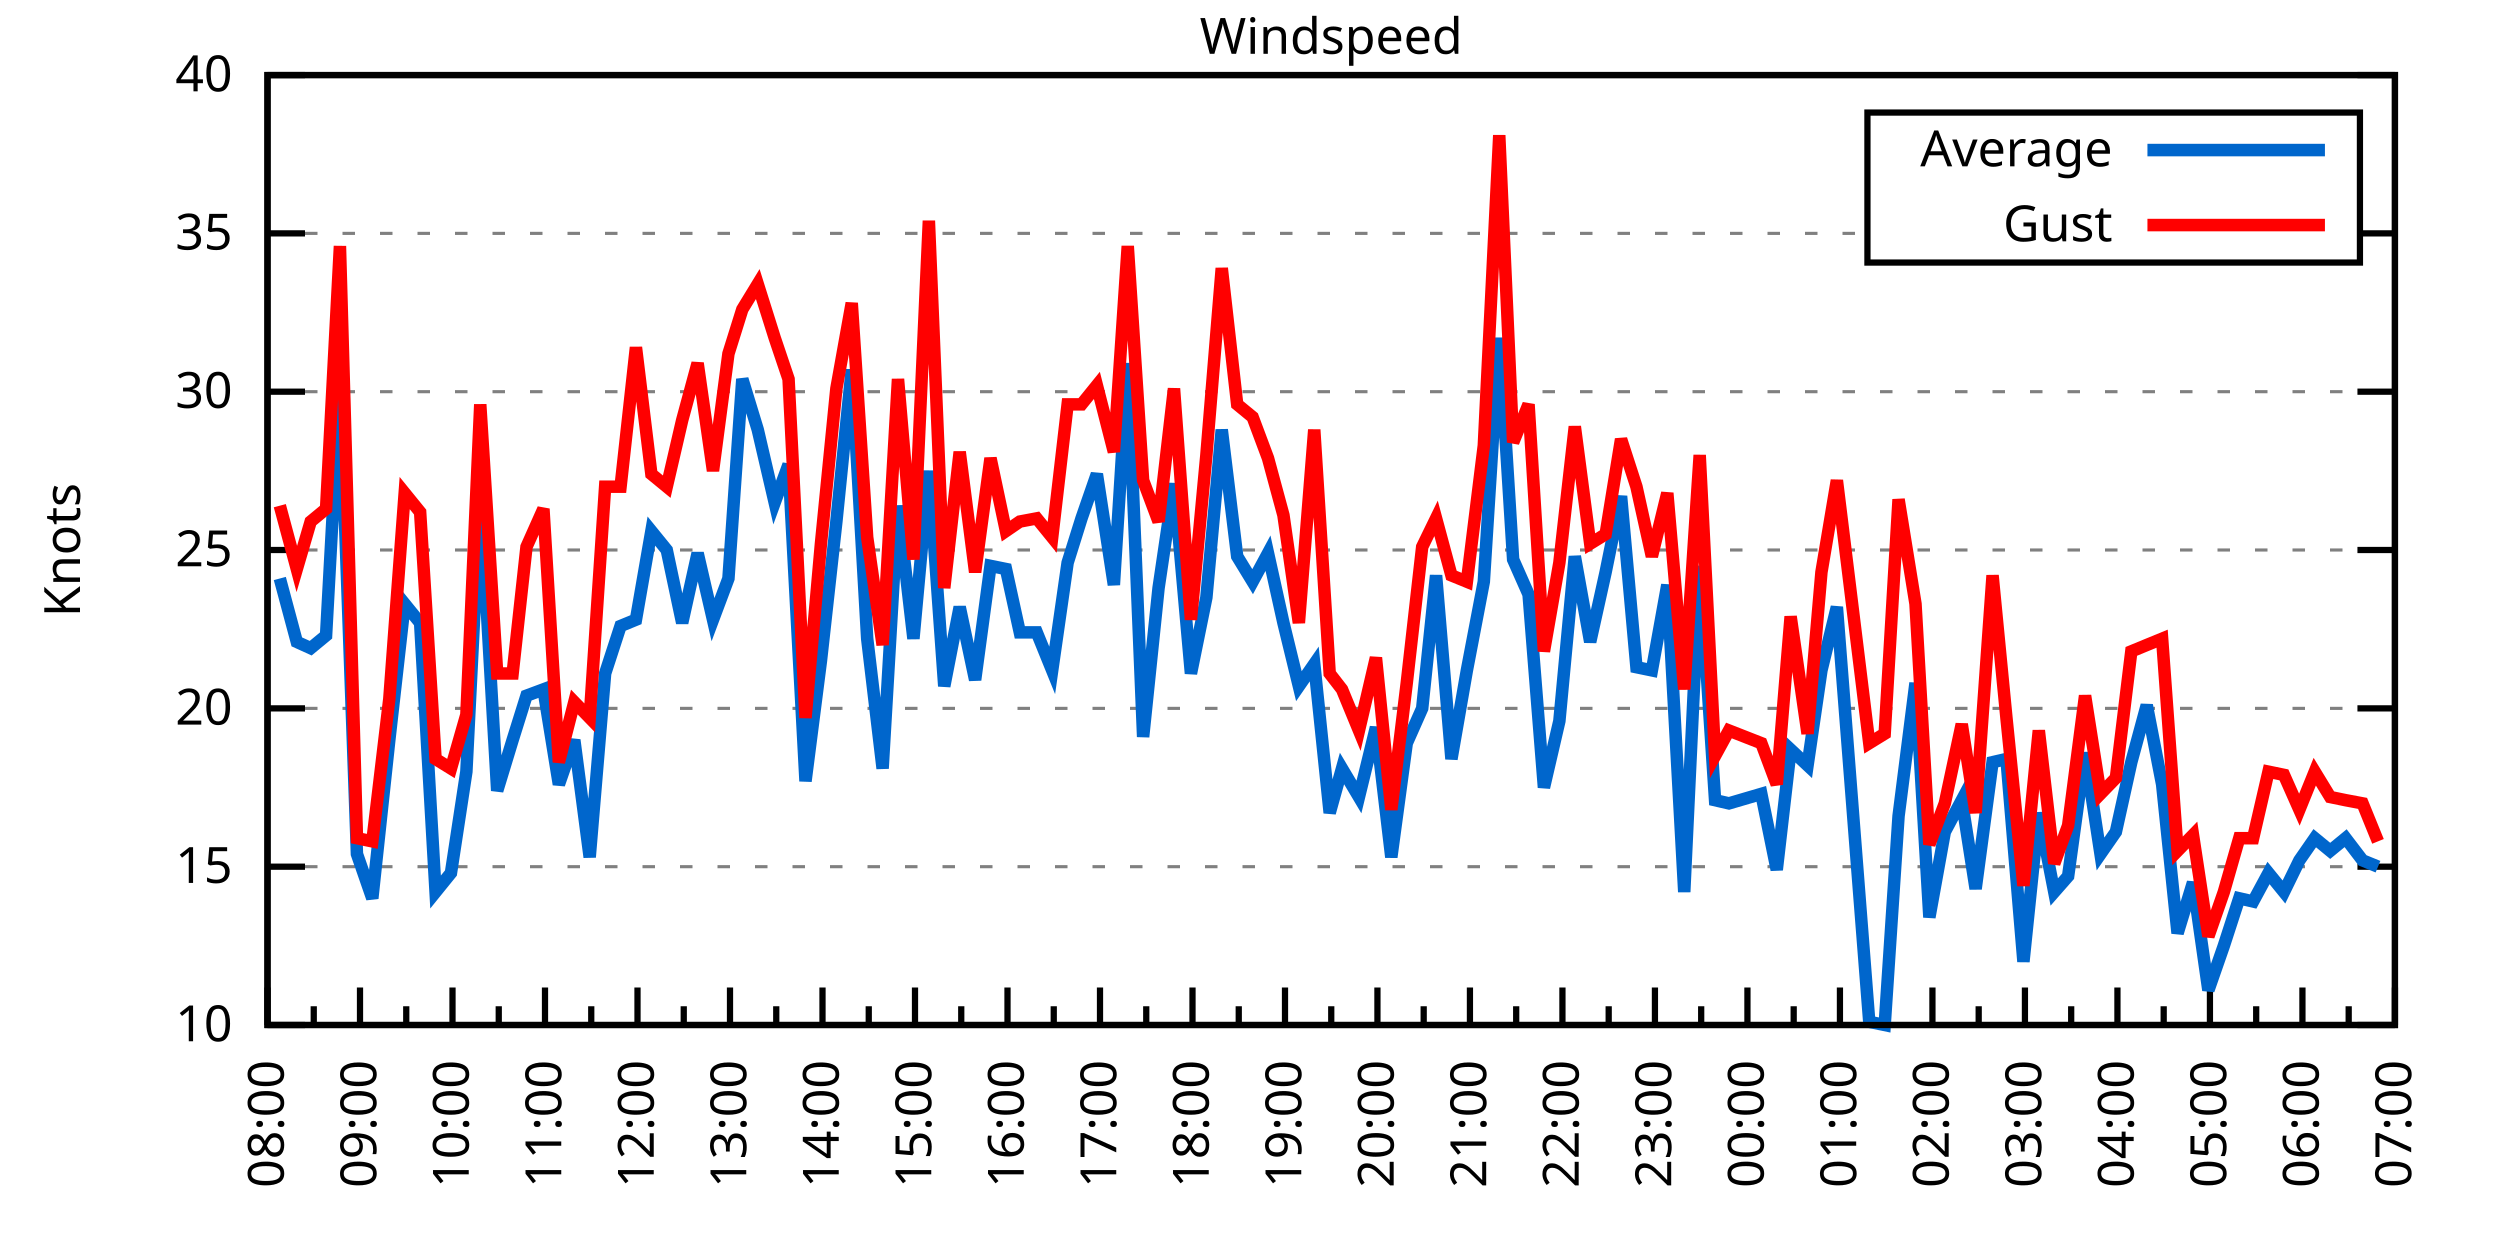
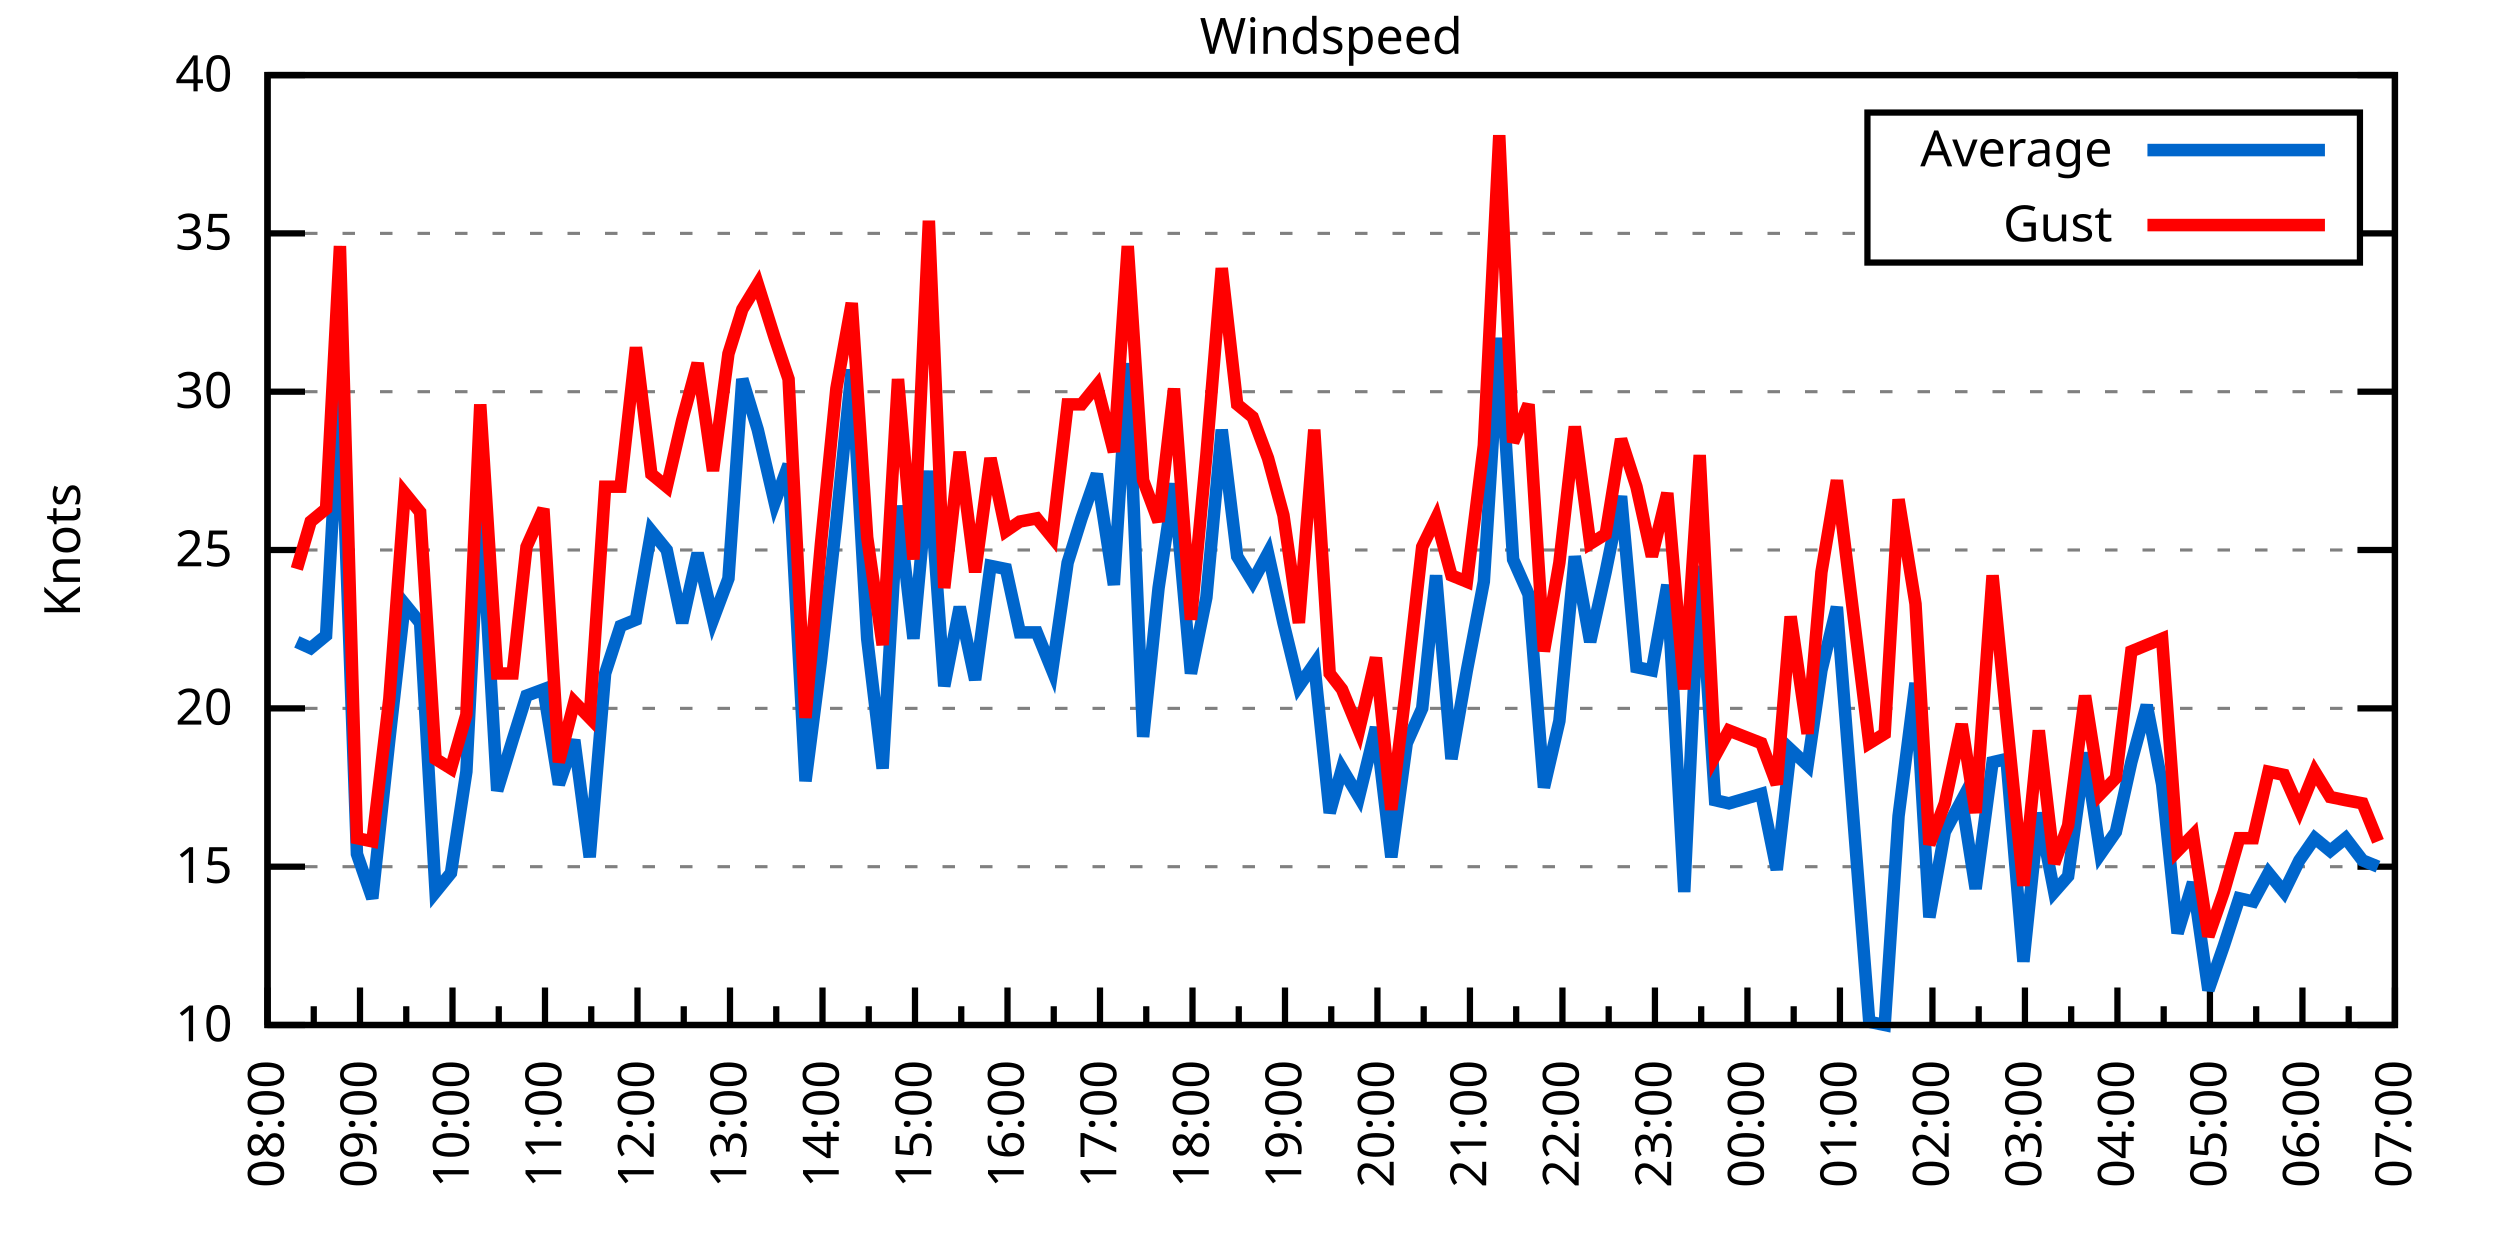
<svg xmlns="http://www.w3.org/2000/svg" xmlns:xlink="http://www.w3.org/1999/xlink" width="400" height="200" viewBox="0 0 400 200">
  <g id="gnuplot_canvas">
    <rect x="0" y="0" width="400" height="200" fill="none" />
    <defs>
      <circle id="gpDot" r="0.5" stroke-width="0.5" stroke="currentColor" />
      <path id="gpPt0" stroke-width="0.333" stroke="currentColor" d="M-1,0 h2 M0,-1 v2" />
      <path id="gpPt1" stroke-width="0.333" stroke="currentColor" d="M-1,-1 L1,1 M1,-1 L-1,1" />
      <path id="gpPt2" stroke-width="0.333" stroke="currentColor" d="M-1,0 L1,0 M0,-1 L0,1 M-1,-1 L1,1 M-1,1 L1,-1" />
      <rect id="gpPt3" stroke-width="0.333" stroke="currentColor" x="-1" y="-1" width="2" height="2" />
      <rect id="gpPt4" stroke-width="0.333" stroke="currentColor" fill="currentColor" x="-1" y="-1" width="2" height="2" />
      <circle id="gpPt5" stroke-width="0.333" stroke="currentColor" cx="0" cy="0" r="1" />
      <use xlink:href="#gpPt5" id="gpPt6" fill="currentColor" stroke="none" />
      <path id="gpPt7" stroke-width="0.333" stroke="currentColor" d="M0,-1.33 L-1.33,0.67 L1.33,0.67 z" />
      <use xlink:href="#gpPt7" id="gpPt8" fill="currentColor" stroke="none" />
      <use xlink:href="#gpPt7" id="gpPt9" stroke="currentColor" transform="rotate(180)" />
      <use xlink:href="#gpPt9" id="gpPt10" fill="currentColor" stroke="none" />
      <use xlink:href="#gpPt3" id="gpPt11" stroke="currentColor" transform="rotate(45)" />
      <use xlink:href="#gpPt11" id="gpPt12" fill="currentColor" stroke="none" />
      <path id="gpPt13" stroke-width="0.333" stroke="currentColor" d="M0,1.330 L1.265,0.411 L0.782,-1.067 L-0.782,-1.076 L-1.265,0.411 z" />
      <use xlink:href="#gpPt13" id="gpPt14" fill="currentColor" stroke="none" />
      <filter id="textbox" filterUnits="objectBoundingBox" x="0" y="0" height="1" width="1">
        <feFlood flood-color="white" flood-opacity="1" result="bgnd" />
        <feComposite in="SourceGraphic" in2="bgnd" operator="atop" />
      </filter>
      <filter id="greybox" filterUnits="objectBoundingBox" x="0" y="0" height="1" width="1">
        <feFlood flood-color="lightgrey" flood-opacity="1" result="grey" />
        <feComposite in="SourceGraphic" in2="grey" operator="atop" />
      </filter>
    </defs>
    <g fill="none" color="white" stroke="currentColor" stroke-width="1.00" stroke-linecap="butt" stroke-linejoin="miter">
</g>
    <g fill="none" color="black" stroke="currentColor" stroke-width="1.00" stroke-linecap="butt" stroke-linejoin="miter">
      <g stroke="none" shape-rendering="crispEdges">
        <polygon fill="rgb(255, 255, 255)" points="42.80,164.00 383.18,164.00 383.18,12.02 42.80,12.02 " />
      </g>
    </g>
    <g fill="none" color="black" stroke="currentColor" stroke-width="1.00" stroke-linecap="butt" stroke-linejoin="miter">
</g>
    <g fill="none" color="black" stroke="black" stroke-width="0.50" stroke-linecap="butt" stroke-linejoin="miter">
</g>
    <g fill="none" color="gray" stroke="currentColor" stroke-width="0.50" stroke-linecap="butt" stroke-linejoin="miter">
      <path stroke="gray" stroke-dasharray="2,4" class="gridline" d="M42.80,164.00 L383.19,164.00  " />
    </g>
    <g fill="none" color="gray" stroke="gray" stroke-width="1.00" stroke-linecap="butt" stroke-linejoin="miter">
</g>
    <g fill="none" color="black" stroke="currentColor" stroke-width="1.00" stroke-linecap="butt" stroke-linejoin="miter">
      <path stroke="black" d="M42.80,164.00 L48.80,164.00 M383.19,164.00 L377.19,164.00  " />
      <g transform="translate(37.20,166.60)" stroke="none" fill="black" font-family="Sans" font-size="8.00" text-anchor="end">
        <text>
          <tspan font-family="Sans"> 10</tspan>
        </text>
      </g>
    </g>
    <g fill="none" color="black" stroke="currentColor" stroke-width="1.00" stroke-linecap="butt" stroke-linejoin="miter">
</g>
    <g fill="none" color="black" stroke="black" stroke-width="0.50" stroke-linecap="butt" stroke-linejoin="miter">
</g>
    <g fill="none" color="gray" stroke="currentColor" stroke-width="0.50" stroke-linecap="butt" stroke-linejoin="miter">
      <path stroke="gray" stroke-dasharray="2,4" class="gridline" d="M42.80,138.67 L383.19,138.67  " />
    </g>
    <g fill="none" color="gray" stroke="gray" stroke-width="1.00" stroke-linecap="butt" stroke-linejoin="miter">
</g>
    <g fill="none" color="black" stroke="currentColor" stroke-width="1.00" stroke-linecap="butt" stroke-linejoin="miter">
      <path stroke="black" d="M42.80,138.67 L48.80,138.67 M383.19,138.67 L377.19,138.67  " />
      <g transform="translate(37.20,141.27)" stroke="none" fill="black" font-family="Sans" font-size="8.00" text-anchor="end">
        <text>
          <tspan font-family="Sans"> 15</tspan>
        </text>
      </g>
    </g>
    <g fill="none" color="black" stroke="currentColor" stroke-width="1.00" stroke-linecap="butt" stroke-linejoin="miter">
</g>
    <g fill="none" color="black" stroke="black" stroke-width="0.50" stroke-linecap="butt" stroke-linejoin="miter">
</g>
    <g fill="none" color="gray" stroke="currentColor" stroke-width="0.50" stroke-linecap="butt" stroke-linejoin="miter">
      <path stroke="gray" stroke-dasharray="2,4" class="gridline" d="M42.80,113.34 L383.19,113.34  " />
    </g>
    <g fill="none" color="gray" stroke="gray" stroke-width="1.00" stroke-linecap="butt" stroke-linejoin="miter">
</g>
    <g fill="none" color="black" stroke="currentColor" stroke-width="1.00" stroke-linecap="butt" stroke-linejoin="miter">
      <path stroke="black" d="M42.80,113.34 L48.80,113.34 M383.19,113.34 L377.19,113.34  " />
      <g transform="translate(37.20,115.94)" stroke="none" fill="black" font-family="Sans" font-size="8.00" text-anchor="end">
        <text>
          <tspan font-family="Sans"> 20</tspan>
        </text>
      </g>
    </g>
    <g fill="none" color="black" stroke="currentColor" stroke-width="1.00" stroke-linecap="butt" stroke-linejoin="miter">
</g>
    <g fill="none" color="black" stroke="black" stroke-width="0.50" stroke-linecap="butt" stroke-linejoin="miter">
</g>
    <g fill="none" color="gray" stroke="currentColor" stroke-width="0.50" stroke-linecap="butt" stroke-linejoin="miter">
      <path stroke="gray" stroke-dasharray="2,4" class="gridline" d="M42.80,88.00 L383.19,88.00  " />
    </g>
    <g fill="none" color="gray" stroke="gray" stroke-width="1.00" stroke-linecap="butt" stroke-linejoin="miter">
</g>
    <g fill="none" color="black" stroke="currentColor" stroke-width="1.00" stroke-linecap="butt" stroke-linejoin="miter">
      <path stroke="black" d="M42.80,88.00 L48.80,88.00 M383.19,88.00 L377.19,88.00  " />
      <g transform="translate(37.20,90.60)" stroke="none" fill="black" font-family="Sans" font-size="8.00" text-anchor="end">
        <text>
          <tspan font-family="Sans"> 25</tspan>
        </text>
      </g>
    </g>
    <g fill="none" color="black" stroke="currentColor" stroke-width="1.00" stroke-linecap="butt" stroke-linejoin="miter">
</g>
    <g fill="none" color="black" stroke="black" stroke-width="0.50" stroke-linecap="butt" stroke-linejoin="miter">
</g>
    <g fill="none" color="gray" stroke="currentColor" stroke-width="0.50" stroke-linecap="butt" stroke-linejoin="miter">
      <path stroke="gray" stroke-dasharray="2,4" class="gridline" d="M42.80,62.67 L383.19,62.67  " />
    </g>
    <g fill="none" color="gray" stroke="gray" stroke-width="1.00" stroke-linecap="butt" stroke-linejoin="miter">
</g>
    <g fill="none" color="black" stroke="currentColor" stroke-width="1.00" stroke-linecap="butt" stroke-linejoin="miter">
      <path stroke="black" d="M42.80,62.67 L48.80,62.67 M383.19,62.67 L377.19,62.67  " />
      <g transform="translate(37.20,65.27)" stroke="none" fill="black" font-family="Sans" font-size="8.00" text-anchor="end">
        <text>
          <tspan font-family="Sans"> 30</tspan>
        </text>
      </g>
    </g>
    <g fill="none" color="black" stroke="currentColor" stroke-width="1.00" stroke-linecap="butt" stroke-linejoin="miter">
</g>
    <g fill="none" color="black" stroke="black" stroke-width="0.50" stroke-linecap="butt" stroke-linejoin="miter">
</g>
    <g fill="none" color="gray" stroke="currentColor" stroke-width="0.50" stroke-linecap="butt" stroke-linejoin="miter">
      <path stroke="gray" stroke-dasharray="2,4" class="gridline" d="M42.80,37.34 L298.79,37.34 M377.59,37.34 L383.19,37.34  " />
    </g>
    <g fill="none" color="gray" stroke="gray" stroke-width="1.00" stroke-linecap="butt" stroke-linejoin="miter">
</g>
    <g fill="none" color="black" stroke="currentColor" stroke-width="1.00" stroke-linecap="butt" stroke-linejoin="miter">
      <path stroke="black" d="M42.80,37.34 L48.80,37.34 M383.19,37.34 L377.19,37.34  " />
      <g transform="translate(37.20,39.94)" stroke="none" fill="black" font-family="Sans" font-size="8.00" text-anchor="end">
        <text>
          <tspan font-family="Sans"> 35</tspan>
        </text>
      </g>
    </g>
    <g fill="none" color="black" stroke="currentColor" stroke-width="1.00" stroke-linecap="butt" stroke-linejoin="miter">
</g>
    <g fill="none" color="black" stroke="black" stroke-width="0.50" stroke-linecap="butt" stroke-linejoin="miter">
</g>
    <g fill="none" color="gray" stroke="currentColor" stroke-width="0.50" stroke-linecap="butt" stroke-linejoin="miter">
      <path stroke="gray" stroke-dasharray="2,4" class="gridline" d="M42.80,12.01 L383.19,12.01  " />
    </g>
    <g fill="none" color="gray" stroke="gray" stroke-width="1.00" stroke-linecap="butt" stroke-linejoin="miter">
</g>
    <g fill="none" color="black" stroke="currentColor" stroke-width="1.00" stroke-linecap="butt" stroke-linejoin="miter">
      <path stroke="black" d="M42.80,12.01 L48.80,12.01 M383.19,12.01 L377.19,12.01  " />
      <g transform="translate(37.20,14.61)" stroke="none" fill="black" font-family="Sans" font-size="8.00" text-anchor="end">
        <text>
          <tspan font-family="Sans"> 40</tspan>
        </text>
      </g>
    </g>
    <g fill="none" color="black" stroke="currentColor" stroke-width="1.00" stroke-linecap="butt" stroke-linejoin="miter">
      <path stroke="black" d="M42.80,164.00 L42.80,158.00  " />
      <g transform="translate(45.40,169.60) rotate(270)" stroke="none" fill="black" font-family="Sans" font-size="8.00" text-anchor="end">
        <text>
          <tspan font-family="Sans">08:00</tspan>
        </text>
      </g>
    </g>
    <g fill="none" color="black" stroke="currentColor" stroke-width="1.00" stroke-linecap="butt" stroke-linejoin="miter">
      <path stroke="black" d="M50.20,164.00 L50.20,161.00 M57.60,164.00 L57.60,158.00  " />
      <g transform="translate(60.20,169.60) rotate(270)" stroke="none" fill="black" font-family="Sans" font-size="8.00" text-anchor="end">
        <text>
          <tspan font-family="Sans">09:00</tspan>
        </text>
      </g>
    </g>
    <g fill="none" color="black" stroke="currentColor" stroke-width="1.00" stroke-linecap="butt" stroke-linejoin="miter">
      <path stroke="black" d="M65.00,164.00 L65.00,161.00 M72.40,164.00 L72.40,158.00  " />
      <g transform="translate(75.00,169.60) rotate(270)" stroke="none" fill="black" font-family="Sans" font-size="8.00" text-anchor="end">
        <text>
          <tspan font-family="Sans">10:00</tspan>
        </text>
      </g>
    </g>
    <g fill="none" color="black" stroke="currentColor" stroke-width="1.00" stroke-linecap="butt" stroke-linejoin="miter">
      <path stroke="black" d="M79.80,164.00 L79.80,161.00 M87.20,164.00 L87.20,158.00  " />
      <g transform="translate(89.80,169.60) rotate(270)" stroke="none" fill="black" font-family="Sans" font-size="8.00" text-anchor="end">
        <text>
          <tspan font-family="Sans">11:00</tspan>
        </text>
      </g>
    </g>
    <g fill="none" color="black" stroke="currentColor" stroke-width="1.00" stroke-linecap="butt" stroke-linejoin="miter">
      <path stroke="black" d="M94.60,164.00 L94.60,161.00 M102.00,164.00 L102.00,158.00  " />
      <g transform="translate(104.60,169.60) rotate(270)" stroke="none" fill="black" font-family="Sans" font-size="8.00" text-anchor="end">
        <text>
          <tspan font-family="Sans">12:00</tspan>
        </text>
      </g>
    </g>
    <g fill="none" color="black" stroke="currentColor" stroke-width="1.00" stroke-linecap="butt" stroke-linejoin="miter">
      <path stroke="black" d="M109.40,164.00 L109.40,161.00 M116.80,164.00 L116.80,158.00  " />
      <g transform="translate(119.40,169.60) rotate(270)" stroke="none" fill="black" font-family="Sans" font-size="8.00" text-anchor="end">
        <text>
          <tspan font-family="Sans">13:00</tspan>
        </text>
      </g>
    </g>
    <g fill="none" color="black" stroke="currentColor" stroke-width="1.00" stroke-linecap="butt" stroke-linejoin="miter">
      <path stroke="black" d="M124.20,164.00 L124.20,161.00 M131.60,164.00 L131.60,158.00  " />
      <g transform="translate(134.20,169.60) rotate(270)" stroke="none" fill="black" font-family="Sans" font-size="8.00" text-anchor="end">
        <text>
          <tspan font-family="Sans">14:00</tspan>
        </text>
      </g>
    </g>
    <g fill="none" color="black" stroke="currentColor" stroke-width="1.00" stroke-linecap="butt" stroke-linejoin="miter">
      <path stroke="black" d="M139.00,164.00 L139.00,161.00 M146.40,164.00 L146.40,158.00  " />
      <g transform="translate(149.00,169.60) rotate(270)" stroke="none" fill="black" font-family="Sans" font-size="8.00" text-anchor="end">
        <text>
          <tspan font-family="Sans">15:00</tspan>
        </text>
      </g>
    </g>
    <g fill="none" color="black" stroke="currentColor" stroke-width="1.00" stroke-linecap="butt" stroke-linejoin="miter">
      <path stroke="black" d="M153.80,164.00 L153.80,161.00 M161.20,164.00 L161.20,158.00  " />
      <g transform="translate(163.80,169.60) rotate(270)" stroke="none" fill="black" font-family="Sans" font-size="8.00" text-anchor="end">
        <text>
          <tspan font-family="Sans">16:00</tspan>
        </text>
      </g>
    </g>
    <g fill="none" color="black" stroke="currentColor" stroke-width="1.00" stroke-linecap="butt" stroke-linejoin="miter">
      <path stroke="black" d="M168.60,164.00 L168.60,161.00 M176.00,164.00 L176.00,158.00  " />
      <g transform="translate(178.60,169.60) rotate(270)" stroke="none" fill="black" font-family="Sans" font-size="8.00" text-anchor="end">
        <text>
          <tspan font-family="Sans">17:00</tspan>
        </text>
      </g>
    </g>
    <g fill="none" color="black" stroke="currentColor" stroke-width="1.00" stroke-linecap="butt" stroke-linejoin="miter">
      <path stroke="black" d="M183.40,164.00 L183.40,161.00 M190.80,164.00 L190.80,158.00  " />
      <g transform="translate(193.40,169.60) rotate(270)" stroke="none" fill="black" font-family="Sans" font-size="8.00" text-anchor="end">
        <text>
          <tspan font-family="Sans">18:00</tspan>
        </text>
      </g>
    </g>
    <g fill="none" color="black" stroke="currentColor" stroke-width="1.00" stroke-linecap="butt" stroke-linejoin="miter">
      <path stroke="black" d="M198.20,164.00 L198.20,161.00 M205.60,164.00 L205.60,158.00  " />
      <g transform="translate(208.20,169.60) rotate(270)" stroke="none" fill="black" font-family="Sans" font-size="8.00" text-anchor="end">
        <text>
          <tspan font-family="Sans">19:00</tspan>
        </text>
      </g>
    </g>
    <g fill="none" color="black" stroke="currentColor" stroke-width="1.00" stroke-linecap="butt" stroke-linejoin="miter">
      <path stroke="black" d="M213.00,164.00 L213.00,161.00 M220.39,164.00 L220.39,158.00  " />
      <g transform="translate(222.99,169.60) rotate(270)" stroke="none" fill="black" font-family="Sans" font-size="8.00" text-anchor="end">
        <text>
          <tspan font-family="Sans">20:00</tspan>
        </text>
      </g>
    </g>
    <g fill="none" color="black" stroke="currentColor" stroke-width="1.00" stroke-linecap="butt" stroke-linejoin="miter">
      <path stroke="black" d="M227.79,164.00 L227.79,161.00 M235.19,164.00 L235.19,158.00  " />
      <g transform="translate(237.79,169.60) rotate(270)" stroke="none" fill="black" font-family="Sans" font-size="8.00" text-anchor="end">
        <text>
          <tspan font-family="Sans">21:00</tspan>
        </text>
      </g>
    </g>
    <g fill="none" color="black" stroke="currentColor" stroke-width="1.00" stroke-linecap="butt" stroke-linejoin="miter">
      <path stroke="black" d="M242.59,164.00 L242.59,161.00 M249.99,164.00 L249.99,158.00  " />
      <g transform="translate(252.59,169.60) rotate(270)" stroke="none" fill="black" font-family="Sans" font-size="8.00" text-anchor="end">
        <text>
          <tspan font-family="Sans">22:00</tspan>
        </text>
      </g>
    </g>
    <g fill="none" color="black" stroke="currentColor" stroke-width="1.00" stroke-linecap="butt" stroke-linejoin="miter">
      <path stroke="black" d="M257.39,164.00 L257.39,161.00 M264.79,164.00 L264.79,158.00  " />
      <g transform="translate(267.39,169.60) rotate(270)" stroke="none" fill="black" font-family="Sans" font-size="8.00" text-anchor="end">
        <text>
          <tspan font-family="Sans">23:00</tspan>
        </text>
      </g>
    </g>
    <g fill="none" color="black" stroke="currentColor" stroke-width="1.00" stroke-linecap="butt" stroke-linejoin="miter">
      <path stroke="black" d="M272.19,164.00 L272.19,161.00 M279.59,164.00 L279.59,158.00  " />
      <g transform="translate(282.19,169.60) rotate(270)" stroke="none" fill="black" font-family="Sans" font-size="8.00" text-anchor="end">
        <text>
          <tspan font-family="Sans">00:00</tspan>
        </text>
      </g>
    </g>
    <g fill="none" color="black" stroke="currentColor" stroke-width="1.00" stroke-linecap="butt" stroke-linejoin="miter">
      <path stroke="black" d="M286.99,164.00 L286.99,161.00 M294.39,164.00 L294.39,158.00  " />
      <g transform="translate(296.99,169.60) rotate(270)" stroke="none" fill="black" font-family="Sans" font-size="8.00" text-anchor="end">
        <text>
          <tspan font-family="Sans">01:00</tspan>
        </text>
      </g>
    </g>
    <g fill="none" color="black" stroke="currentColor" stroke-width="1.00" stroke-linecap="butt" stroke-linejoin="miter">
      <path stroke="black" d="M301.79,164.00 L301.79,161.00 M309.19,164.00 L309.19,158.00  " />
      <g transform="translate(311.79,169.60) rotate(270)" stroke="none" fill="black" font-family="Sans" font-size="8.00" text-anchor="end">
        <text>
          <tspan font-family="Sans">02:00</tspan>
        </text>
      </g>
    </g>
    <g fill="none" color="black" stroke="currentColor" stroke-width="1.00" stroke-linecap="butt" stroke-linejoin="miter">
      <path stroke="black" d="M316.59,164.00 L316.59,161.00 M323.99,164.00 L323.99,158.00  " />
      <g transform="translate(326.59,169.60) rotate(270)" stroke="none" fill="black" font-family="Sans" font-size="8.00" text-anchor="end">
        <text>
          <tspan font-family="Sans">03:00</tspan>
        </text>
      </g>
    </g>
    <g fill="none" color="black" stroke="currentColor" stroke-width="1.00" stroke-linecap="butt" stroke-linejoin="miter">
      <path stroke="black" d="M331.39,164.00 L331.39,161.00 M338.79,164.00 L338.79,158.00  " />
      <g transform="translate(341.39,169.60) rotate(270)" stroke="none" fill="black" font-family="Sans" font-size="8.00" text-anchor="end">
        <text>
          <tspan font-family="Sans">04:00</tspan>
        </text>
      </g>
    </g>
    <g fill="none" color="black" stroke="currentColor" stroke-width="1.00" stroke-linecap="butt" stroke-linejoin="miter">
      <path stroke="black" d="M346.19,164.00 L346.19,161.00 M353.59,164.00 L353.59,158.00  " />
      <g transform="translate(356.19,169.60) rotate(270)" stroke="none" fill="black" font-family="Sans" font-size="8.00" text-anchor="end">
        <text>
          <tspan font-family="Sans">05:00</tspan>
        </text>
      </g>
    </g>
    <g fill="none" color="black" stroke="currentColor" stroke-width="1.00" stroke-linecap="butt" stroke-linejoin="miter">
      <path stroke="black" d="M360.99,164.00 L360.99,161.00 M368.39,164.00 L368.39,158.00  " />
      <g transform="translate(370.99,169.60) rotate(270)" stroke="none" fill="black" font-family="Sans" font-size="8.00" text-anchor="end">
        <text>
          <tspan font-family="Sans">06:00</tspan>
        </text>
      </g>
    </g>
    <g fill="none" color="black" stroke="currentColor" stroke-width="1.00" stroke-linecap="butt" stroke-linejoin="miter">
      <path stroke="black" d="M375.79,164.00 L375.79,161.00 M383.19,164.00 L383.19,158.00  " />
      <g transform="translate(385.79,169.60) rotate(270)" stroke="none" fill="black" font-family="Sans" font-size="8.00" text-anchor="end">
        <text>
          <tspan font-family="Sans">07:00</tspan>
        </text>
      </g>
    </g>
    <g fill="none" color="black" stroke="currentColor" stroke-width="1.00" stroke-linecap="butt" stroke-linejoin="miter">
</g>
    <g fill="none" color="black" stroke="currentColor" stroke-width="1.00" stroke-linecap="butt" stroke-linejoin="miter">
      <path stroke="black" d="M42.80,12.01 L42.80,164.00 L383.19,164.00 L383.19,12.01 L42.80,12.01 Z  " />
    </g>
    <g fill="none" color="black" stroke="currentColor" stroke-width="1.00" stroke-linecap="butt" stroke-linejoin="miter">
      <g transform="translate(12.80,88.01) rotate(270)" stroke="none" fill="black" font-family="Sans" font-size="8.00" text-anchor="middle">
        <text>
          <tspan font-family="Sans">Knots</tspan>
        </text>
      </g>
    </g>
    <g fill="none" color="black" stroke="currentColor" stroke-width="1.00" stroke-linecap="butt" stroke-linejoin="miter">
</g>
    <g fill="none" color="black" stroke="currentColor" stroke-width="1.00" stroke-linecap="butt" stroke-linejoin="miter">
      <path stroke="black" d="M298.79,42.01 L298.79,18.01 L377.59,18.01 L377.59,42.01 L298.79,42.01 Z  " />
    </g>
    <g id="Windspeed_plot_1">
      <g fill="none" color="white" stroke="black" stroke-width="2.00" stroke-linecap="butt" stroke-linejoin="miter">
</g>
      <g fill="none" color="black" stroke="currentColor" stroke-width="2.00" stroke-linecap="butt" stroke-linejoin="miter">
        <g transform="translate(337.99,26.61)" stroke="none" fill="black" font-family="Sans" font-size="8.00" text-anchor="end">
          <text>
            <tspan font-family="Sans">Average</tspan>
          </text>
        </g>
      </g>
      <g fill="none" color="black" stroke="currentColor" stroke-width="2.00" stroke-linecap="butt" stroke-linejoin="miter">
-         <path stroke="rgb(  0, 102, 204)" d="M343.59,24.01 L371.99,24.01 M44.77,92.56 L47.49,102.70 L49.71,103.71 L52.17,101.68 L54.39,61.15 L57.11,136.64   L59.57,143.73 L62.29,118.40 L64.75,96.62 L67.22,99.66 L69.69,142.72 L72.15,139.68 L74.62,123.47 L76.84,79.39   L79.55,126.51 L82.02,118.40 L84.24,111.31 L86.95,110.30 L89.42,125.50 L91.89,118.40 L94.35,137.15 L96.82,107.76   L99.29,100.16 L101.75,99.15 L104.22,84.97 L106.68,88.00 L109.15,99.66 L111.62,88.51 L114.08,99.15 L116.55,92.56   L118.77,60.65 L121.24,68.75 L123.95,80.41 L126.17,74.33 L128.88,124.99 L131.35,105.74 L133.82,83.45 L136.28,59.13   L138.75,102.19 L141.22,122.96 L143.68,80.91 L146.15,102.19 L148.62,75.34 L151.08,109.79 L153.55,97.12 L156.02,108.78   L158.48,90.54 L160.95,91.04 L163.17,101.18 L165.88,101.18 L168.35,107.26 L170.82,90.03 L173.04,82.94 L175.50,75.85   L178.22,93.58 L180.44,58.11 L182.90,117.90 L185.37,94.08 L187.84,77.37 L190.55,107.76 L193.02,95.60 L195.48,68.75   L197.95,89.02 L200.42,93.07 L202.88,88.51 L205.35,99.66 L207.82,109.79 L210.28,106.24 L212.75,130.06 L214.72,122.96   L217.43,127.52 L220.15,116.38 L222.61,137.15 L225.08,118.91 L227.55,113.34 L229.77,92.06 L232.23,121.44 L234.70,107.26   L237.41,93.07 L239.88,54.06 L242.10,89.52 L244.57,95.10 L247.03,126.00 L249.50,115.36 L251.97,89.02 L254.43,102.70   L256.90,91.55 L259.37,79.39 L261.83,106.75 L264.30,107.26 L266.77,93.58 L269.48,142.72 L271.95,90.54 L274.41,128.03   L276.63,128.54 L281.81,127.02 L284.28,139.17 L286.50,119.92 L289.21,122.46 L291.43,107.26 L293.90,97.12 L299.08,163.49   L301.55,164.00 L303.77,130.56 L306.48,109.28 L308.70,146.77 L311.17,133.10 L313.88,128.03 L316.10,142.21 L318.81,121.95   L321.03,121.44 L323.75,153.87 L326.21,130.06 L328.68,142.72 L330.90,140.19 L333.61,120.43 L336.08,136.64 L338.54,133.10   L341.01,121.95 L343.48,112.83 L345.94,125.50 L348.41,149.31 L350.88,141.20 L353.34,158.43 L355.81,151.33 L358.28,143.73   L360.50,144.24 L362.96,139.68 L365.43,142.72 L367.90,137.66 L370.36,134.11 L372.83,136.14 L375.30,134.11 L378.01,137.66   L380.48,138.67  " />
+         <path stroke="rgb(  0, 102, 204)" d="M343.59,24.01 L371.99,24.01 M47.49,102.70 L49.71,103.71 L52.17,101.68 L54.39,61.15 L57.11,136.64 L59.57,143.73   L62.29,118.40 L64.75,96.62 L67.22,99.66 L69.69,142.72 L72.15,139.68 L74.62,123.47 L76.84,79.39 L79.55,126.51   L82.02,118.40 L84.24,111.31 L86.95,110.30 L89.42,125.50 L91.89,118.40 L94.35,137.15 L96.82,107.76 L99.29,100.16   L101.75,99.15 L104.22,84.97 L106.68,88.00 L109.15,99.66 L111.62,88.51 L114.08,99.15 L116.55,92.56 L118.77,60.65   L121.24,68.75 L123.95,80.41 L126.17,74.33 L128.88,124.99 L131.35,105.74 L133.82,83.45 L136.28,59.13 L138.75,102.19   L141.22,122.96 L143.68,80.91 L146.15,102.19 L148.62,75.34 L151.08,109.79 L153.55,97.12 L156.02,108.78 L158.48,90.54   L160.95,91.04 L163.17,101.18 L165.88,101.18 L168.35,107.26 L170.82,90.03 L173.04,82.94 L175.50,75.85 L178.22,93.58   L180.44,58.11 L182.90,117.90 L185.37,94.08 L187.84,77.37 L190.55,107.76 L193.02,95.60 L195.48,68.75 L197.95,89.02   L200.42,93.07 L202.88,88.51 L205.35,99.66 L207.82,109.79 L210.28,106.24 L212.75,130.06 L214.72,122.96 L217.43,127.52   L220.15,116.38 L222.61,137.15 L225.08,118.91 L227.55,113.34 L229.77,92.06 L232.23,121.44 L234.70,107.26 L237.41,93.07   L239.88,54.06 L242.10,89.52 L244.57,95.10 L247.03,126.00 L249.50,115.36 L251.97,89.02 L254.43,102.70 L256.90,91.55   L259.37,79.39 L261.83,106.75 L264.30,107.26 L266.77,93.58 L269.48,142.72 L271.95,90.54 L274.41,128.03 L276.63,128.54   L281.81,127.02 L284.28,139.17 L286.50,119.92 L289.21,122.46 L291.43,107.26 L293.90,97.12 L299.08,163.49 L301.55,164.00   L303.77,130.56 L306.48,109.28 L308.70,146.77 L311.17,133.10 L313.88,128.03 L316.10,142.21 L318.81,121.95 L321.03,121.44   L323.75,153.87 L326.21,130.06 L328.68,142.72 L330.90,140.19 L333.61,120.43 L336.08,136.64 L338.54,133.10 L341.01,121.95   L343.48,112.83 L345.94,125.50 L348.41,149.31 L350.88,141.20 L353.34,158.43 L355.81,151.33 L358.28,143.73 L360.50,144.24   L362.96,139.68 L365.43,142.72 L367.90,137.66 L370.36,134.11 L372.83,136.14 L375.30,134.11 L378.01,137.66 L380.48,138.67    " />
      </g>
    </g>
    <g id="Windspeed_plot_2">
      <g fill="none" color="black" stroke="currentColor" stroke-width="2.00" stroke-linecap="butt" stroke-linejoin="miter">
        <g transform="translate(337.99,38.61)" stroke="none" fill="black" font-family="Sans" font-size="8.00" text-anchor="end">
          <text>
            <tspan font-family="Sans">Gust</tspan>
          </text>
        </g>
      </g>
      <g fill="none" color="black" stroke="currentColor" stroke-width="2.00" stroke-linecap="butt" stroke-linejoin="miter">
-         <path stroke="rgb(255,   0,   0)" d="M343.59,36.01 L371.99,36.01 M44.77,80.91 L47.49,91.04 L49.71,83.45 L52.17,81.42 L54.39,39.37 L57.11,134.11   L59.57,134.62 L62.29,111.82 L64.75,78.89 L67.22,81.93 L69.69,121.44 L72.15,122.96 L74.62,114.35 L76.84,64.70   L79.55,107.76 L82.02,107.76 L84.24,87.50 L86.95,81.42 L89.42,121.95 L91.89,112.32 L94.35,114.86 L96.82,77.87   L99.29,77.87 L101.75,55.58 L104.22,75.85 L106.68,77.87 L109.15,67.23 L111.62,58.11 L114.08,75.34 L116.55,56.59   L118.77,49.50 L121.24,45.45 L123.95,54.06 L126.17,60.65 L128.88,114.86 L131.35,86.99 L133.82,62.17 L136.28,48.49   L138.75,85.98 L141.22,103.20 L143.68,60.65 L146.15,89.52 L148.62,35.32 L151.08,94.08 L153.55,72.30 L156.02,91.55   L158.48,73.31 L160.95,84.97 L163.17,83.45 L165.88,82.94 L168.35,85.98 L170.82,64.70 L173.04,64.70 L175.50,61.66   L178.22,72.30 L180.44,39.37 L182.90,76.86 L185.37,83.45 L187.84,62.17 L190.55,99.15 L193.02,72.81 L195.48,42.91   L197.95,64.70 L200.42,66.73 L202.88,73.31 L205.35,82.43 L207.82,99.66 L210.28,68.75 L212.75,107.76 L214.72,110.30   L217.43,116.88 L220.15,105.23 L222.61,129.55 L225.08,109.28 L227.55,87.50 L229.77,82.94 L232.23,92.06 L234.70,93.07   L237.41,71.29 L239.88,21.64 L242.10,70.78 L244.57,64.70 L247.03,104.22 L249.50,90.03 L251.97,68.25 L254.43,86.99   L256.90,85.47 L259.37,70.27 L261.83,77.87 L264.30,89.02 L266.77,78.89 L269.48,110.30 L271.95,72.81 L274.41,120.94   L276.63,116.88 L281.81,118.91 L284.28,125.50 L286.50,98.64 L289.21,117.39 L291.43,91.55 L293.90,76.86 L299.08,118.91   L301.55,117.39 L303.77,79.90 L306.48,96.62 L308.70,135.12 L311.17,128.54 L313.88,115.87 L316.10,130.06 L318.81,92.06   L321.03,114.86 L323.75,141.71 L326.21,116.88 L328.68,138.16 L330.90,132.08 L333.61,111.31 L336.08,127.02 L338.54,124.48   L341.01,104.22 L343.48,103.20 L345.94,102.19 L348.41,136.14 L350.88,133.60 L353.34,149.81 L355.81,142.72 L358.28,134.11   L360.50,134.11 L362.96,123.47 L365.43,123.98 L367.90,129.55 L370.36,123.47 L372.83,127.52 L375.30,128.03 L378.01,128.54   L380.48,134.62  " />
+         <path stroke="rgb(255,   0,   0)" d="M343.59,36.01 L371.99,36.01 M47.49,91.04 L49.71,83.45 L52.17,81.42 L54.39,39.37 L57.11,134.11 L59.57,134.62   L62.29,111.82 L64.75,78.89 L67.22,81.93 L69.69,121.44 L72.15,122.96 L74.62,114.35 L76.84,64.70 L79.55,107.76   L82.02,107.76 L84.24,87.50 L86.95,81.42 L89.42,121.95 L91.89,112.32 L94.35,114.86 L96.82,77.87 L99.29,77.87   L101.75,55.58 L104.22,75.85 L106.68,77.87 L109.15,67.23 L111.62,58.11 L114.08,75.34 L116.55,56.59 L118.77,49.50   L121.24,45.45 L123.95,54.06 L126.17,60.65 L128.88,114.86 L131.35,86.99 L133.82,62.17 L136.28,48.49 L138.75,85.98   L141.22,103.20 L143.68,60.65 L146.15,89.52 L148.62,35.32 L151.08,94.08 L153.55,72.30 L156.02,91.55 L158.48,73.31   L160.95,84.97 L163.17,83.45 L165.88,82.94 L168.35,85.98 L170.82,64.70 L173.04,64.70 L175.50,61.66 L178.22,72.30   L180.44,39.37 L182.90,76.86 L185.37,83.45 L187.84,62.17 L190.55,99.15 L193.02,72.81 L195.48,42.91 L197.95,64.70   L200.42,66.73 L202.88,73.31 L205.35,82.43 L207.82,99.66 L210.28,68.75 L212.75,107.76 L214.72,110.30 L217.43,116.88   L220.15,105.23 L222.61,129.55 L225.08,109.28 L227.55,87.50 L229.77,82.94 L232.23,92.06 L234.70,93.07 L237.41,71.29   L239.88,21.64 L242.10,70.78 L244.57,64.70 L247.03,104.22 L249.50,90.03 L251.97,68.25 L254.43,86.99 L256.90,85.47   L259.37,70.27 L261.83,77.87 L264.30,89.02 L266.77,78.89 L269.48,110.30 L271.95,72.81 L274.41,120.94 L276.63,116.88   L281.81,118.91 L284.28,125.50 L286.50,98.64 L289.21,117.39 L291.43,91.55 L293.90,76.86 L299.08,118.91 L301.55,117.39   L303.77,79.90 L306.48,96.62 L308.70,135.12 L311.17,128.54 L313.88,115.87 L316.10,130.06 L318.81,92.06 L321.03,114.86   L323.75,141.71 L326.21,116.88 L328.68,138.16 L330.90,132.08 L333.61,111.31 L336.08,127.02 L338.54,124.48 L341.01,104.22   L343.48,103.20 L345.94,102.19 L348.41,136.14 L350.88,133.60 L353.34,149.81 L355.81,142.72 L358.28,134.11 L360.50,134.11   L362.96,123.47 L365.43,123.98 L367.90,129.55 L370.36,123.47 L372.83,127.52 L375.30,128.03 L378.01,128.54 L380.48,134.62    " />
      </g>
    </g>
    <g fill="none" color="black" stroke="currentColor" stroke-width="2.00" stroke-linecap="butt" stroke-linejoin="miter">
</g>
    <g fill="none" color="black" stroke="black" stroke-width="1.00" stroke-linecap="butt" stroke-linejoin="miter">
</g>
    <g fill="none" color="black" stroke="currentColor" stroke-width="1.00" stroke-linecap="butt" stroke-linejoin="miter">
      <path stroke="black" d="M42.80,12.01 L42.80,164.00 L383.19,164.00 L383.19,12.01 L42.80,12.01 Z  " />
    </g>
    <g fill="none" color="black" stroke="currentColor" stroke-width="1.00" stroke-linecap="butt" stroke-linejoin="miter">
      <g transform="translate(212.99,8.61)" stroke="none" fill="black" font-family="Sans" font-size="8.00" text-anchor="middle">
        <text>
          <tspan font-family="Sans">Windspeed</tspan>
        </text>
      </g>
    </g>
    <g fill="none" color="black" stroke="currentColor" stroke-width="1.00" stroke-linecap="butt" stroke-linejoin="miter">
</g>
  </g>
</svg>
